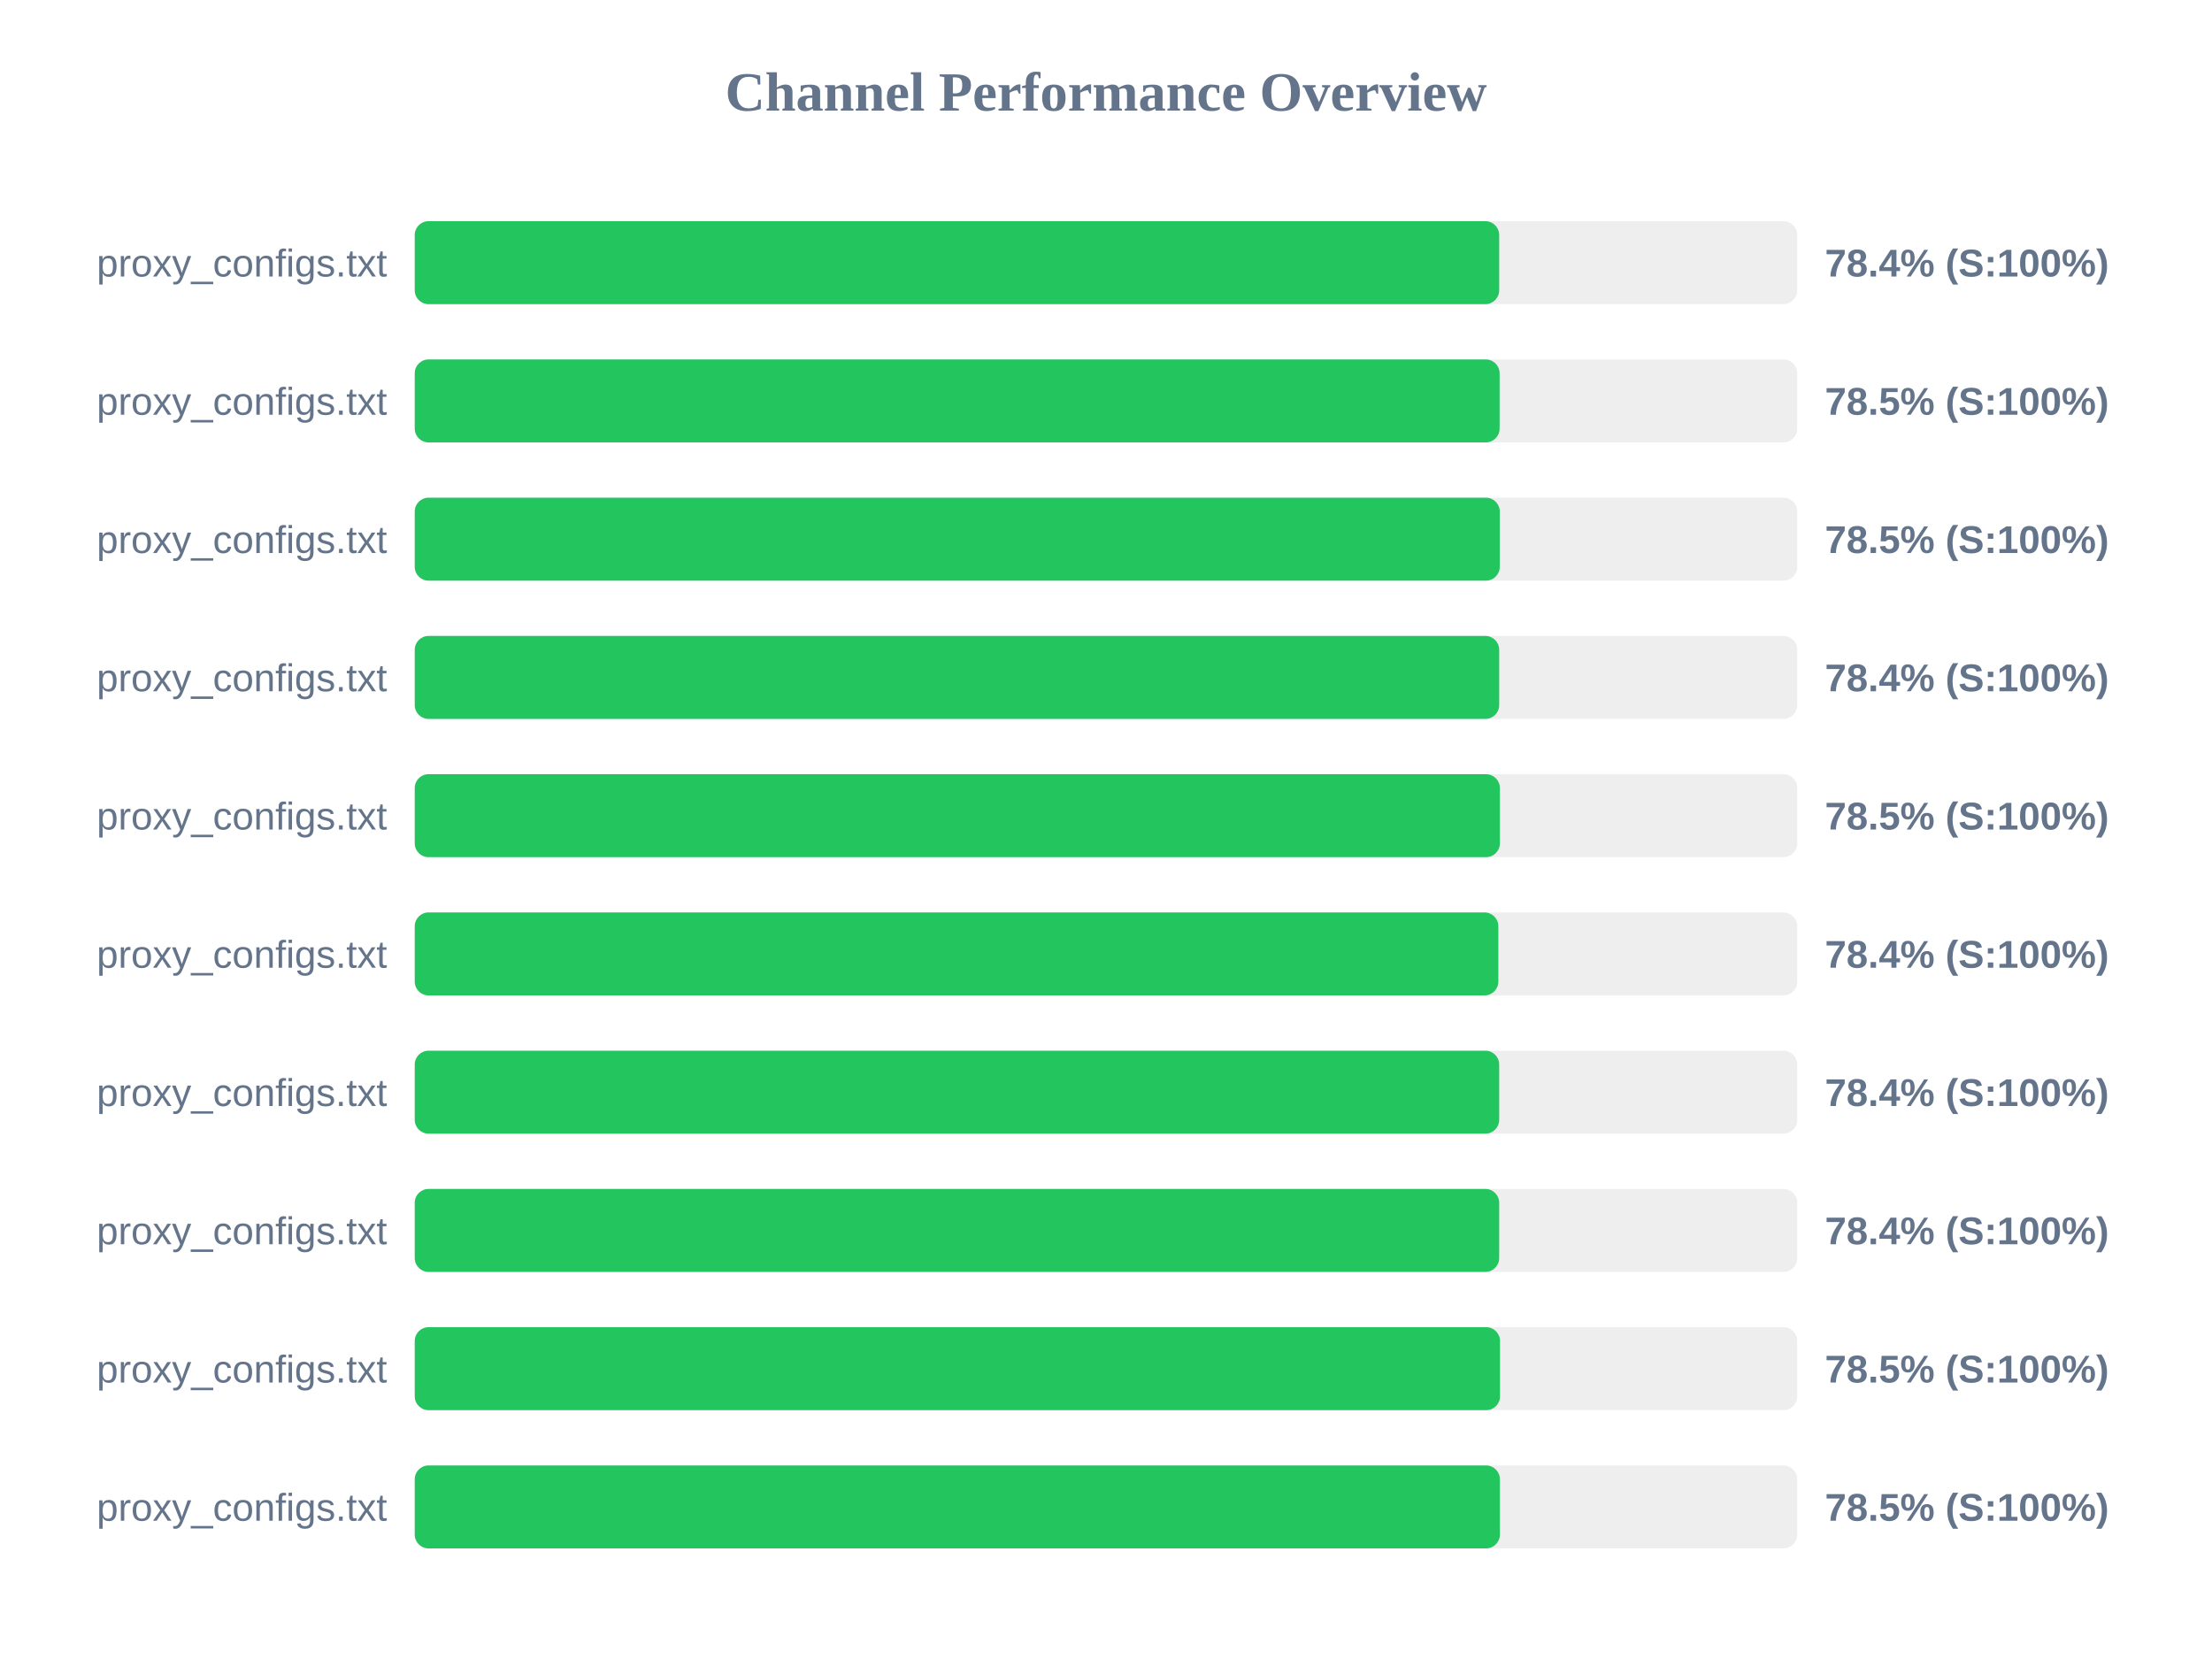
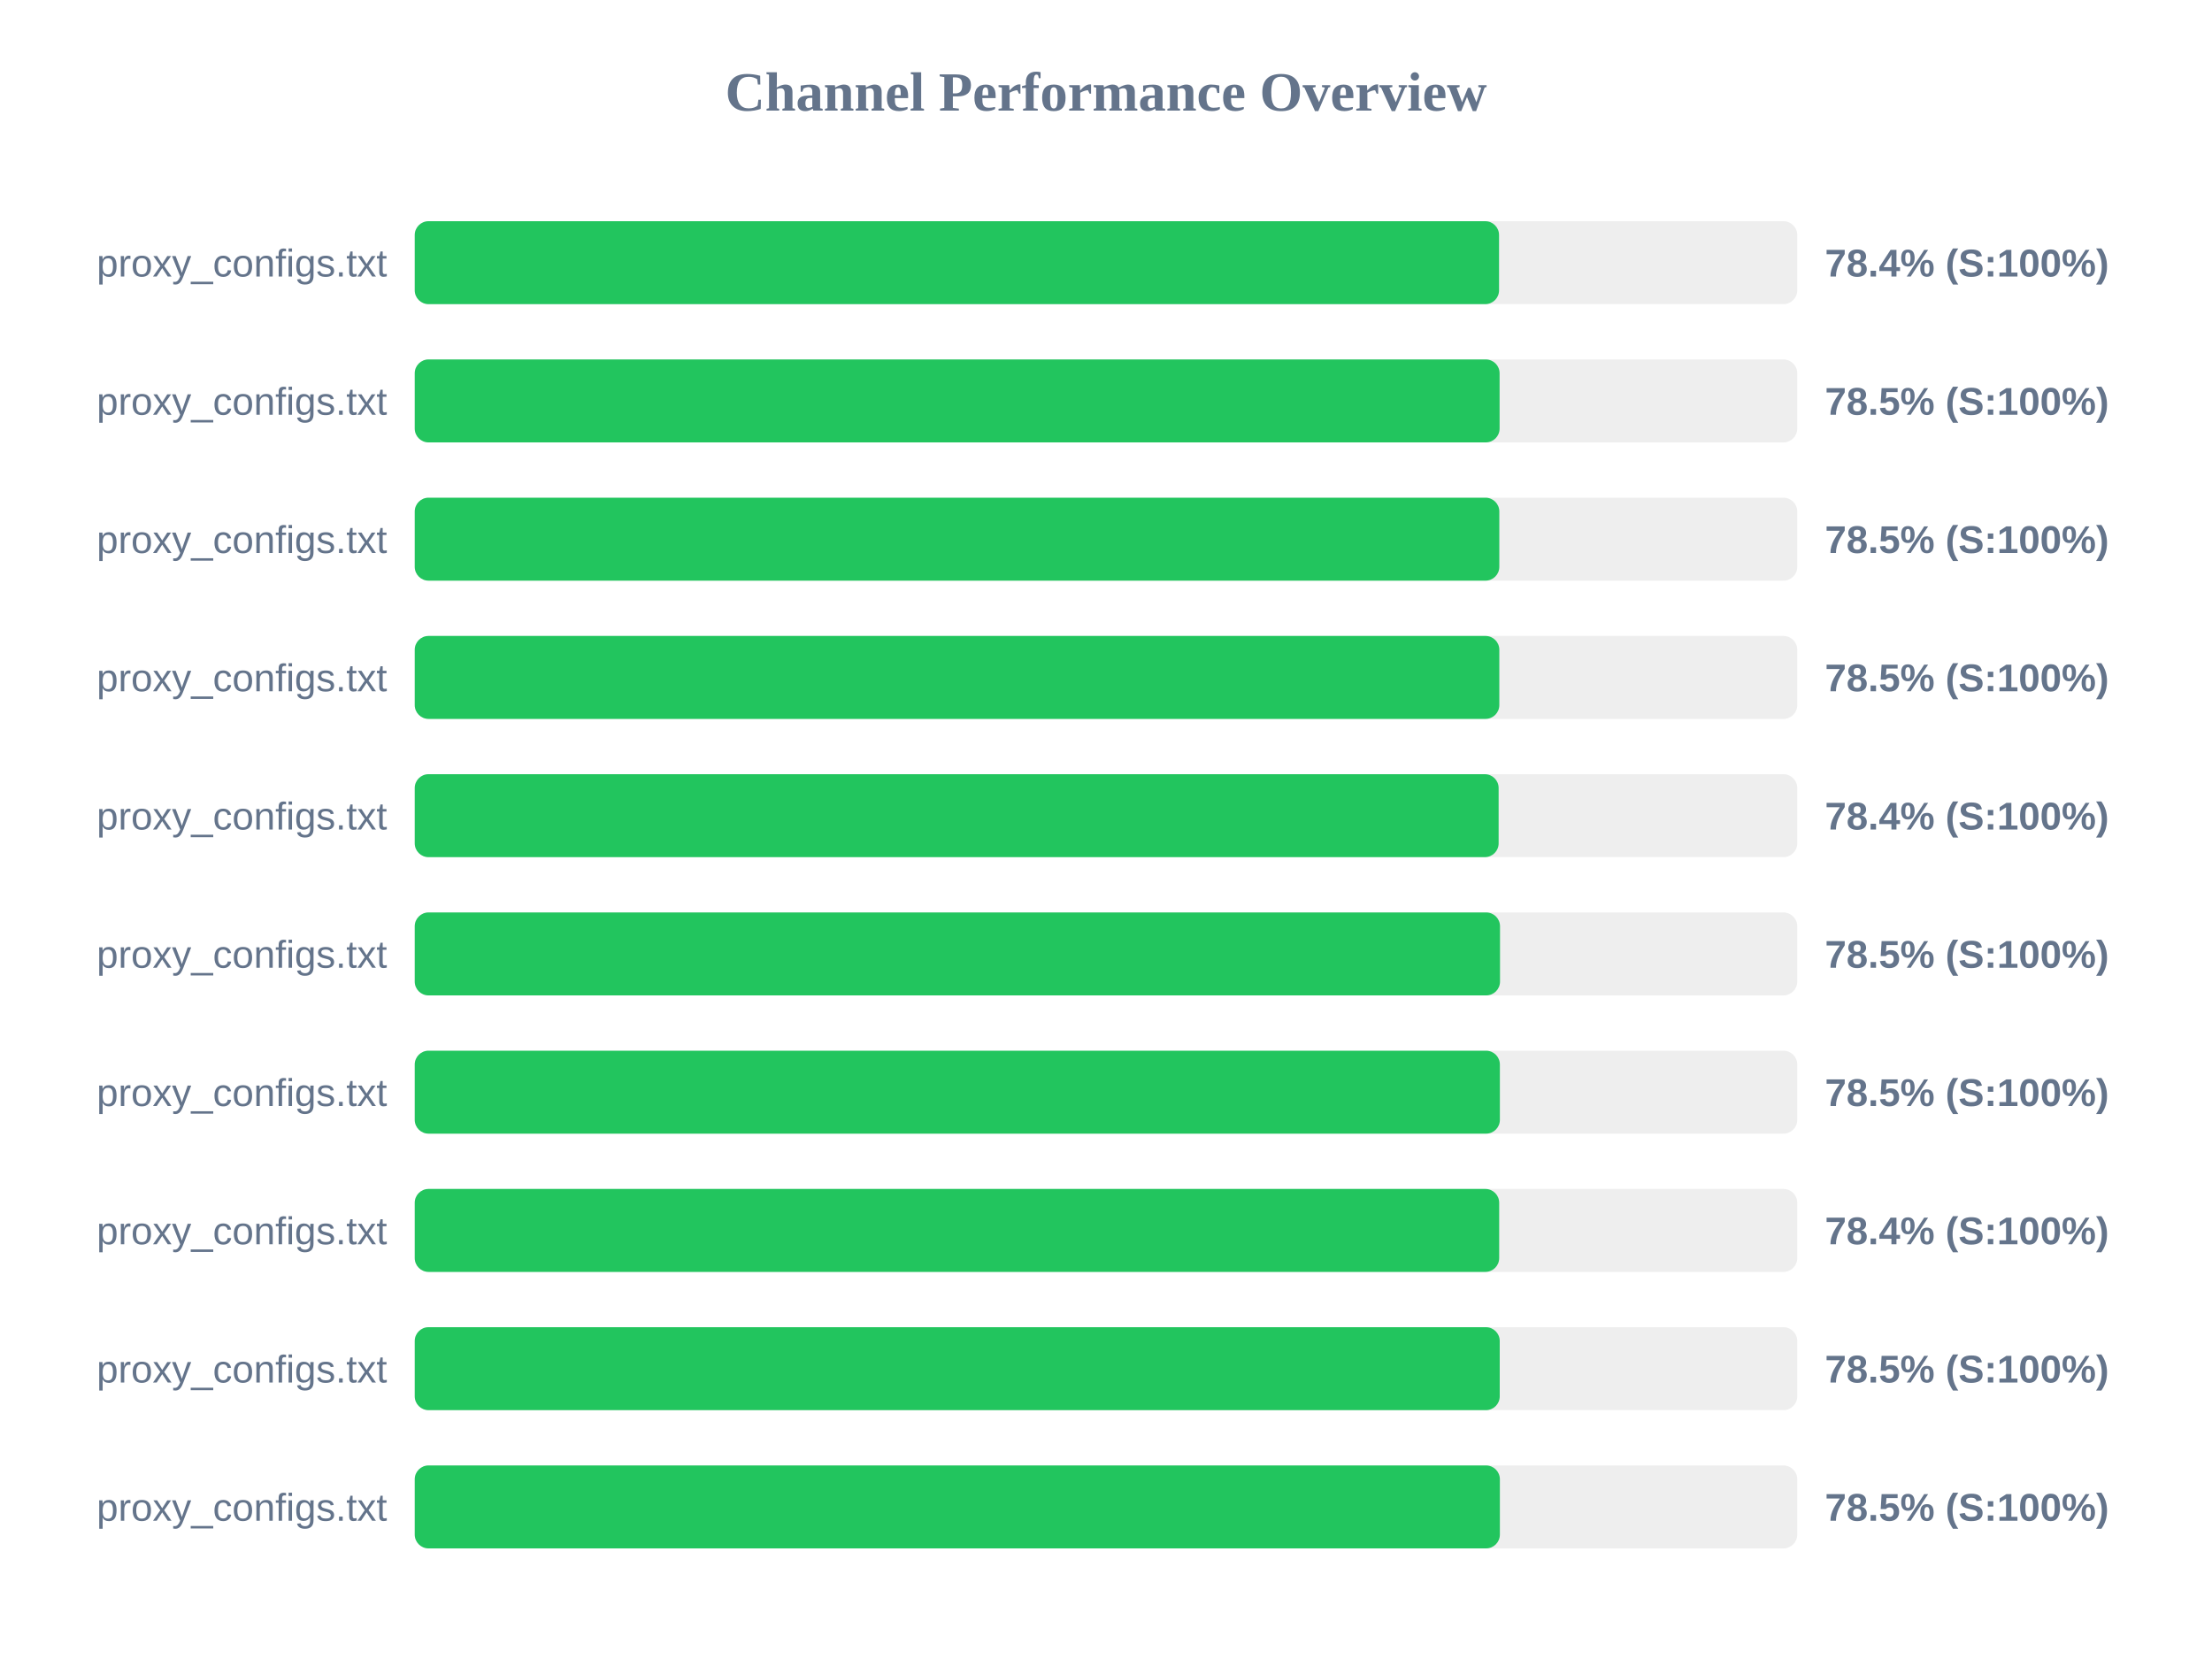
<svg xmlns="http://www.w3.org/2000/svg" width="800" height="600" version="1.1">
  <style>
        .row { font: 14px Arial; fill: #64748b; }
        .score { font: bold 14px Arial; fill: #64748b; }
    </style>
  <text x="400" y="40" text-anchor="middle" font-size="20px" font-weight="bold" fill="#64748b">Channel Performance Overview</text>
  <rect x="150" y="80" width="500" height="30" fill="#eee" rx="5" />
-   <rect x="150" y="80" width="392.2" height="30" fill="#22c55e" rx="5" />
+   <rect x="150" y="80" width="392.15" height="30" fill="#22c55e" rx="5" />
  <text x="140" y="100" text-anchor="end" class="row">proxy_configs.txt</text>
  <text x="660" y="100" text-anchor="start" class="score">78.4% (S:100%)</text>
  <rect x="150" y="130" width="500" height="30" fill="#eee" rx="5" />
  <rect x="150" y="130" width="392.35" height="30" fill="#22c55e" rx="5" />
  <text x="140" y="150" text-anchor="end" class="row">proxy_configs.txt</text>
  <text x="660" y="150" text-anchor="start" class="score">78.5% (S:100%)</text>
  <rect x="150" y="180" width="500" height="30" fill="#eee" rx="5" />
-   <rect x="150" y="180" width="392.4" height="30" fill="#22c55e" rx="5" />
+   <rect x="150" y="180" width="392.25" height="30" fill="#22c55e" rx="5" />
  <text x="140" y="200" text-anchor="end" class="row">proxy_configs.txt</text>
  <text x="660" y="200" text-anchor="start" class="score">78.5% (S:100%)</text>
  <rect x="150" y="230" width="500" height="30" fill="#eee" rx="5" />
-   <rect x="150" y="230" width="392.2" height="30" fill="#22c55e" rx="5" />
+   <rect x="150" y="230" width="392.25" height="30" fill="#22c55e" rx="5" />
  <text x="140" y="250" text-anchor="end" class="row">proxy_configs.txt</text>
-   <text x="660" y="250" text-anchor="start" class="score">78.4% (S:100%)</text>
+   <text x="660" y="250" text-anchor="start" class="score">78.5% (S:100%)</text>
  <rect x="150" y="280" width="500" height="30" fill="#eee" rx="5" />
-   <rect x="150" y="280" width="392.45" height="30" fill="#22c55e" rx="5" />
+   <rect x="150" y="280" width="392.0" height="30" fill="#22c55e" rx="5" />
  <text x="140" y="300" text-anchor="end" class="row">proxy_configs.txt</text>
-   <text x="660" y="300" text-anchor="start" class="score">78.5% (S:100%)</text>
+   <text x="660" y="300" text-anchor="start" class="score">78.4% (S:100%)</text>
  <rect x="150" y="330" width="500" height="30" fill="#eee" rx="5" />
-   <rect x="150" y="330" width="391.9" height="30" fill="#22c55e" rx="5" />
+   <rect x="150" y="330" width="392.5" height="30" fill="#22c55e" rx="5" />
  <text x="140" y="350" text-anchor="end" class="row">proxy_configs.txt</text>
-   <text x="660" y="350" text-anchor="start" class="score">78.4% (S:100%)</text>
+   <text x="660" y="350" text-anchor="start" class="score">78.5% (S:100%)</text>
  <rect x="150" y="380" width="500" height="30" fill="#eee" rx="5" />
-   <rect x="150" y="380" width="392.2" height="30" fill="#22c55e" rx="5" />
+   <rect x="150" y="380" width="392.45" height="30" fill="#22c55e" rx="5" />
  <text x="140" y="400" text-anchor="end" class="row">proxy_configs.txt</text>
-   <text x="660" y="400" text-anchor="start" class="score">78.4% (S:100%)</text>
+   <text x="660" y="400" text-anchor="start" class="score">78.5% (S:100%)</text>
  <rect x="150" y="430" width="500" height="30" fill="#eee" rx="5" />
  <rect x="150" y="430" width="392.2" height="30" fill="#22c55e" rx="5" />
  <text x="140" y="450" text-anchor="end" class="row">proxy_configs.txt</text>
  <text x="660" y="450" text-anchor="start" class="score">78.4% (S:100%)</text>
  <rect x="150" y="480" width="500" height="30" fill="#eee" rx="5" />
-   <rect x="150" y="480" width="392.5" height="30" fill="#22c55e" rx="5" />
+   <rect x="150" y="480" width="392.4" height="30" fill="#22c55e" rx="5" />
  <text x="140" y="500" text-anchor="end" class="row">proxy_configs.txt</text>
  <text x="660" y="500" text-anchor="start" class="score">78.5% (S:100%)</text>
  <rect x="150" y="530" width="500" height="30" fill="#eee" rx="5" />
  <rect x="150" y="530" width="392.45" height="30" fill="#22c55e" rx="5" />
  <text x="140" y="550" text-anchor="end" class="row">proxy_configs.txt</text>
  <text x="660" y="550" text-anchor="start" class="score">78.5% (S:100%)</text>
</svg>
